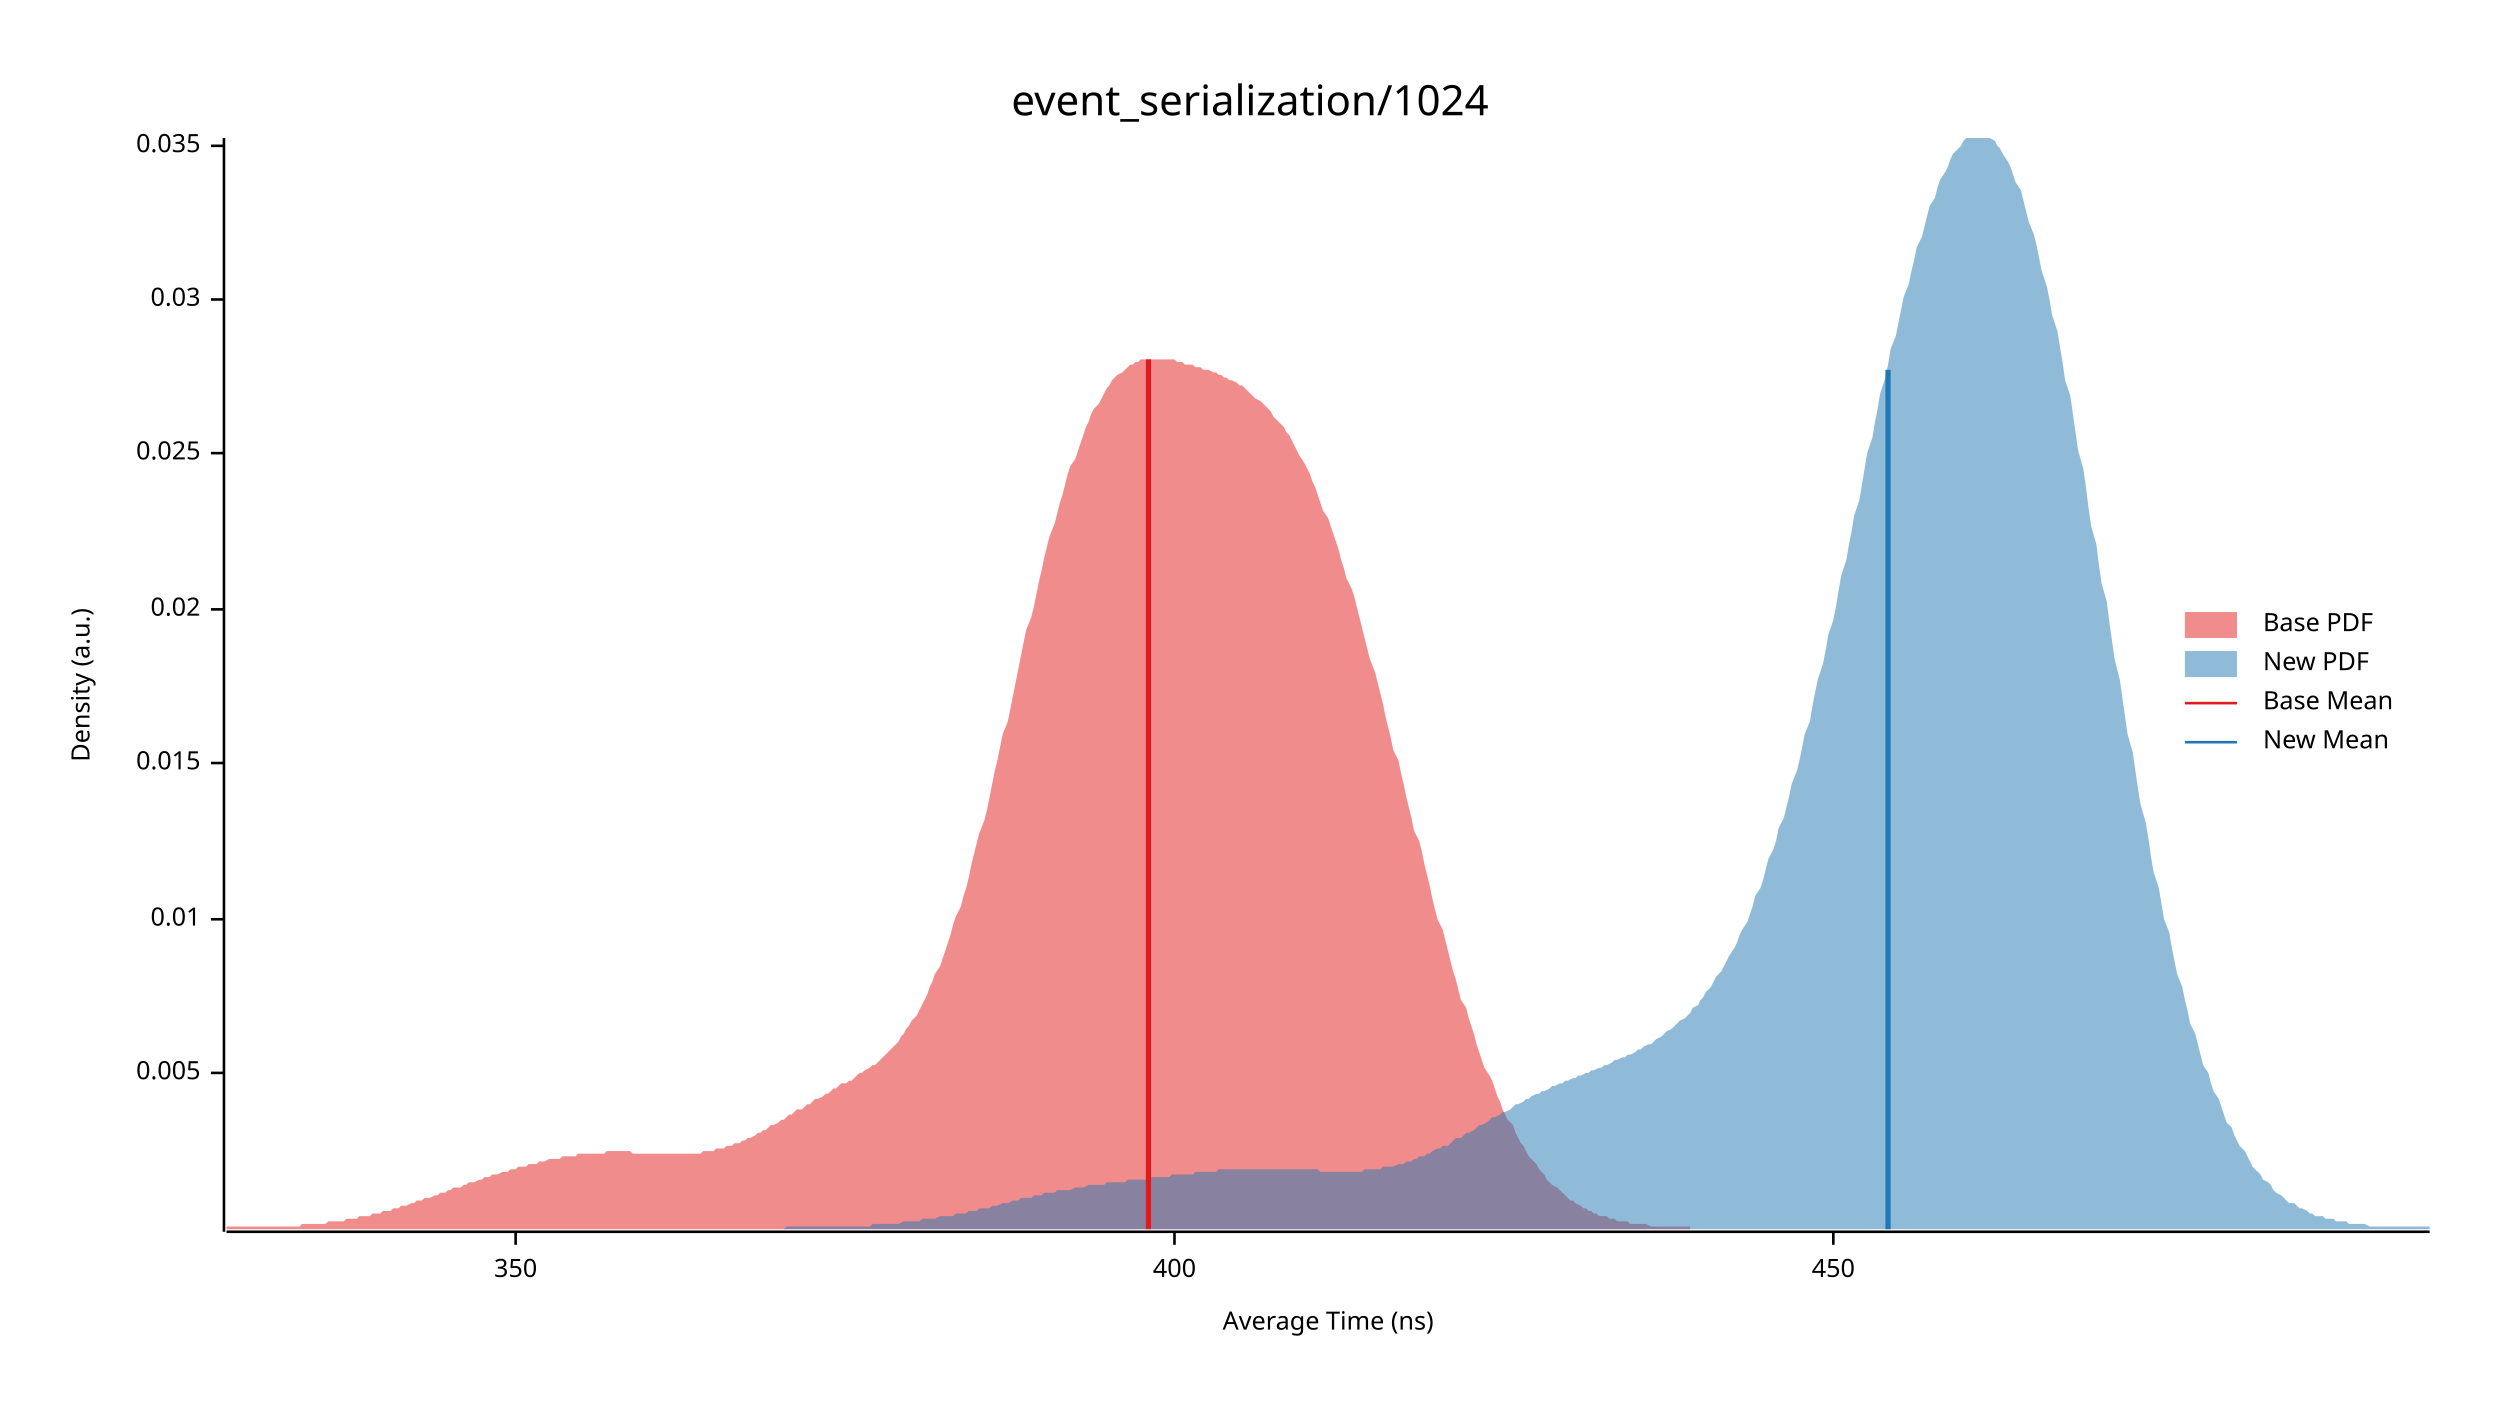
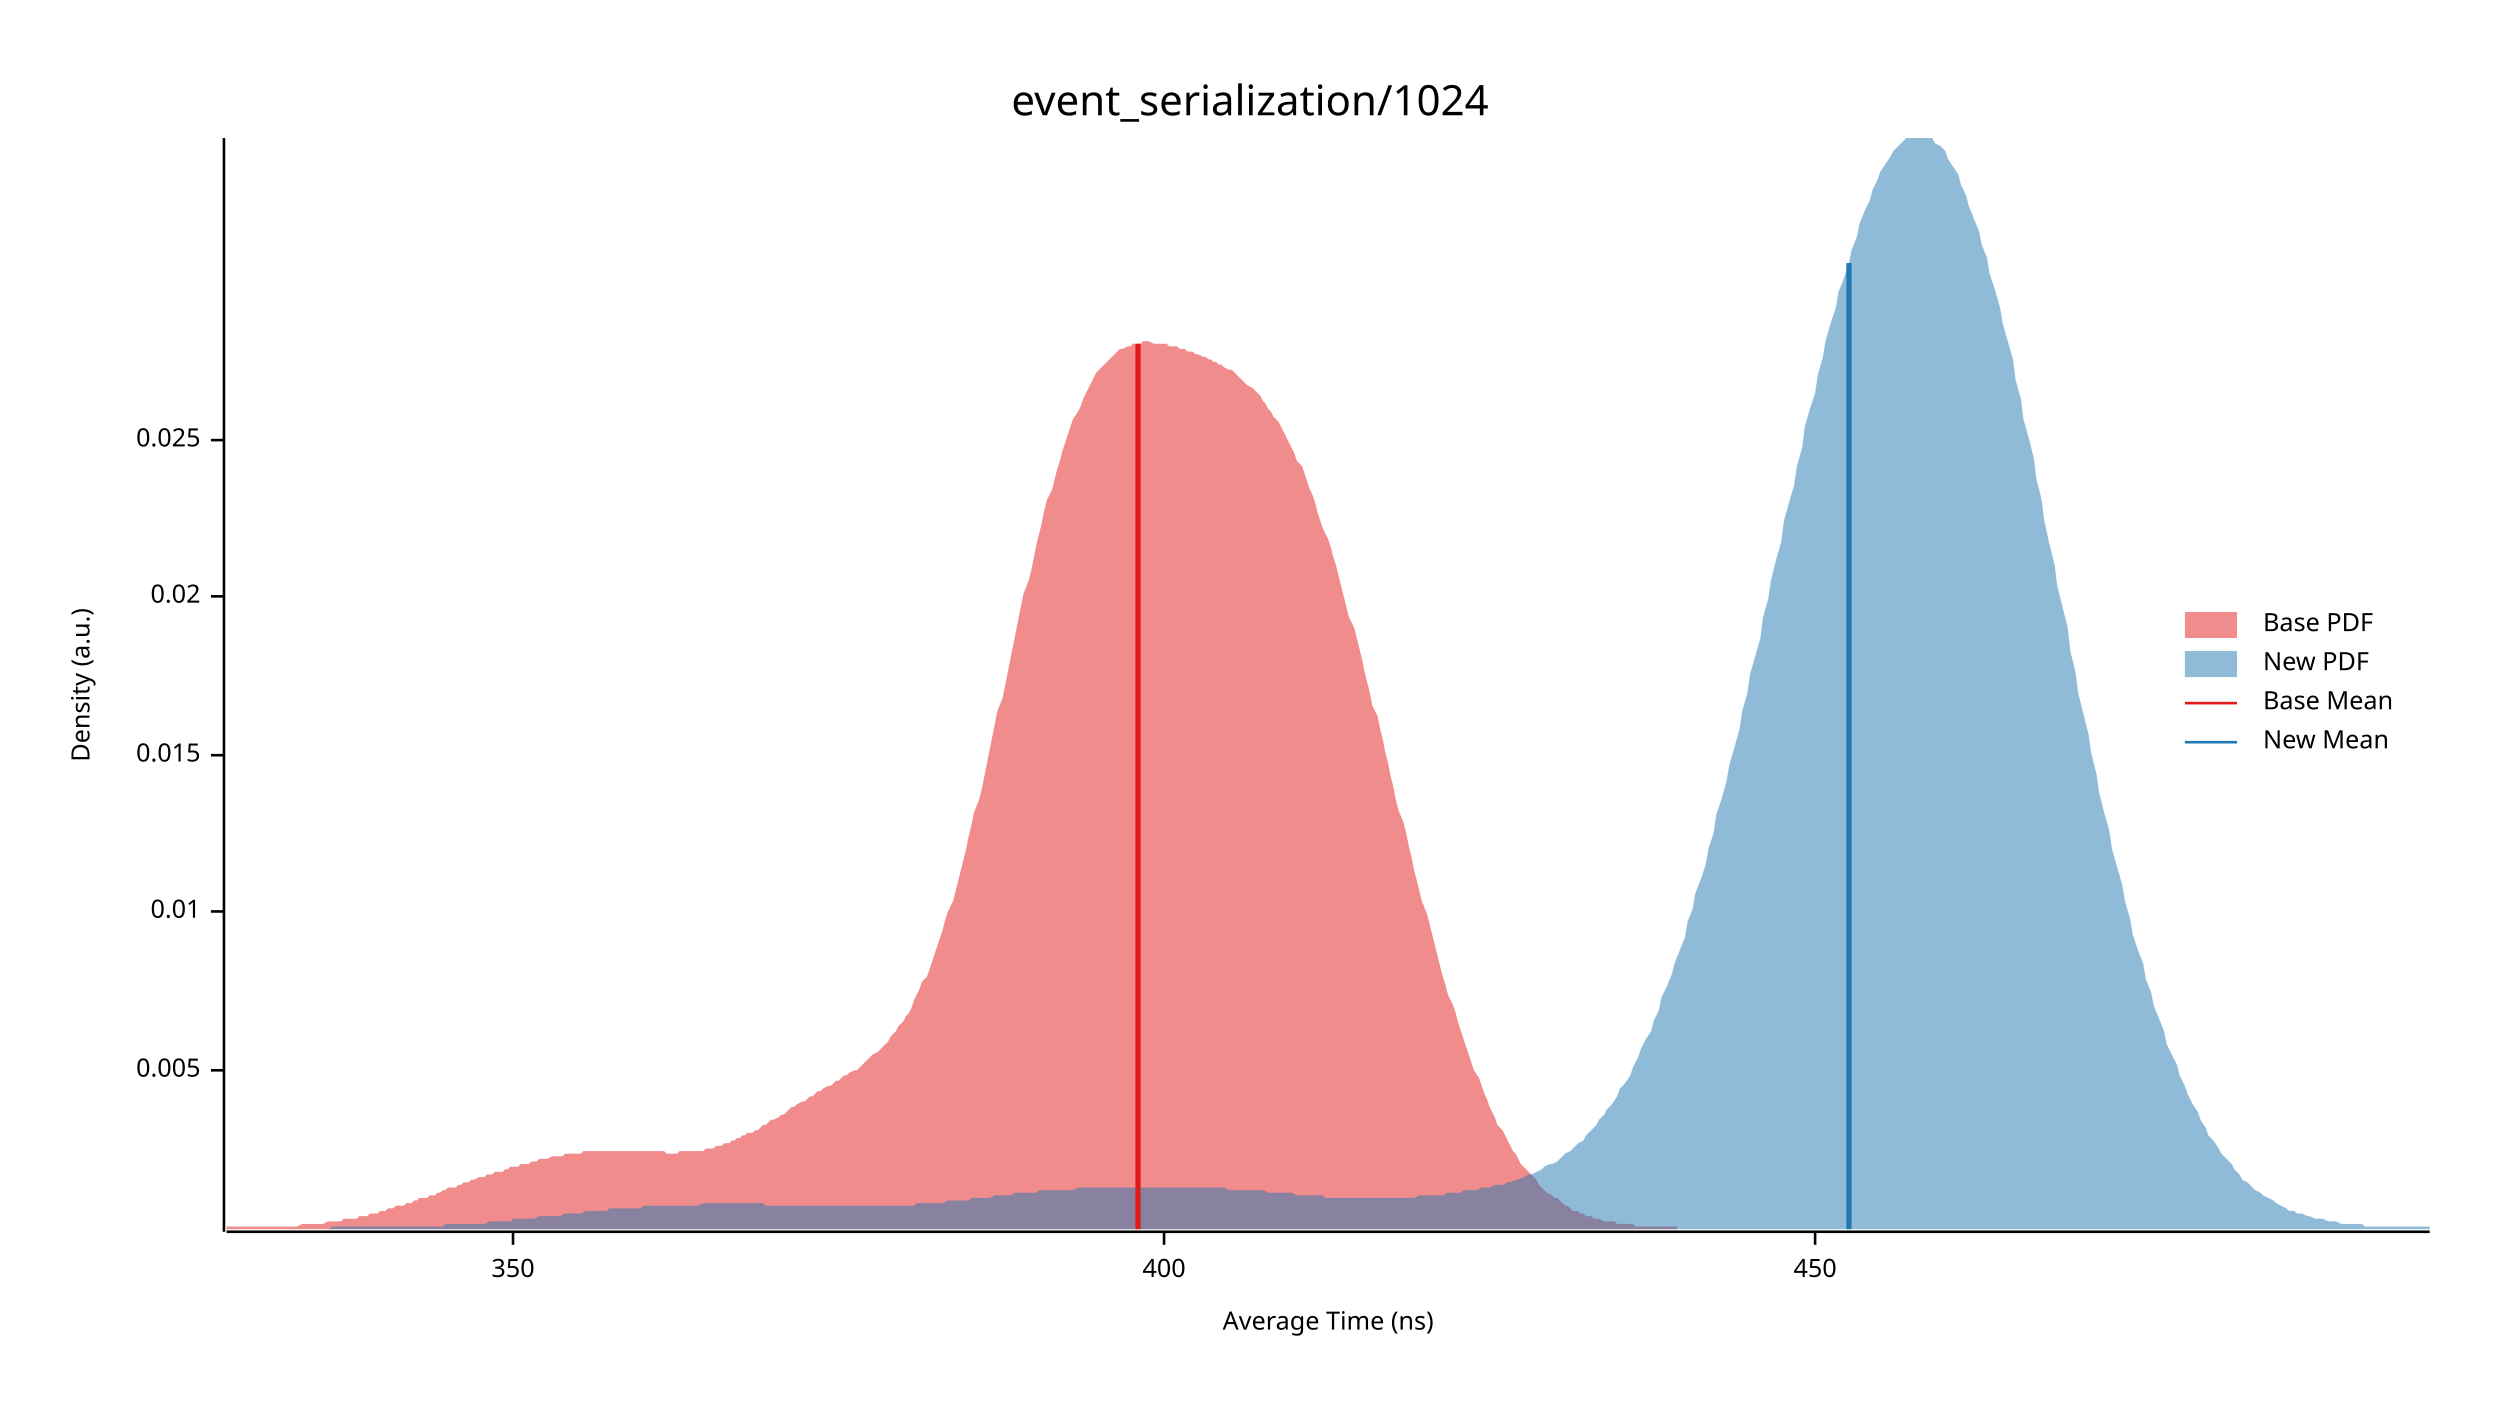
<svg xmlns="http://www.w3.org/2000/svg" width="960" height="540" viewBox="0 0 960 540">
  <text x="480" y="32" dy="0.76em" text-anchor="middle" font-family="sans-serif" font-size="16.129" opacity="1" fill="#000000">
event_serialization/1024
</text>
  <text x="27" y="263" dy="0.76em" text-anchor="middle" font-family="sans-serif" font-size="9.677" opacity="1" fill="#000000" transform="rotate(270, 27, 263)">
Density (a.u.)
</text>
  <text x="510" y="513" dy="-0.5ex" text-anchor="middle" font-family="sans-serif" font-size="9.677" opacity="1" fill="#000000">
Average Time (ns)
</text>
  <polyline fill="none" opacity="1" stroke="#000000" stroke-width="1" points="86,53 86,473 " />
-   <text x="77" y="412" dy="0.5ex" text-anchor="end" font-family="sans-serif" font-size="9.677" opacity="1" fill="#000000">
+   <text x="77" y="411" dy="0.5ex" text-anchor="end" font-family="sans-serif" font-size="9.677" opacity="1" fill="#000000">
0.005
</text>
-   <polyline fill="none" opacity="1" stroke="#000000" stroke-width="1" points="81,412 86,412 " />
-   <text x="77" y="353" dy="0.5ex" text-anchor="end" font-family="sans-serif" font-size="9.677" opacity="1" fill="#000000">
+   <polyline fill="none" opacity="1" stroke="#000000" stroke-width="1" points="81,411 86,411 " />
+   <text x="77" y="350" dy="0.5ex" text-anchor="end" font-family="sans-serif" font-size="9.677" opacity="1" fill="#000000">
0.01
</text>
-   <polyline fill="none" opacity="1" stroke="#000000" stroke-width="1" points="81,353 86,353 " />
-   <text x="77" y="293" dy="0.5ex" text-anchor="end" font-family="sans-serif" font-size="9.677" opacity="1" fill="#000000">
+   <polyline fill="none" opacity="1" stroke="#000000" stroke-width="1" points="81,350 86,350 " />
+   <text x="77" y="290" dy="0.5ex" text-anchor="end" font-family="sans-serif" font-size="9.677" opacity="1" fill="#000000">
0.015
</text>
-   <polyline fill="none" opacity="1" stroke="#000000" stroke-width="1" points="81,293 86,293 " />
-   <text x="77" y="234" dy="0.5ex" text-anchor="end" font-family="sans-serif" font-size="9.677" opacity="1" fill="#000000">
+   <polyline fill="none" opacity="1" stroke="#000000" stroke-width="1" points="81,290 86,290 " />
+   <text x="77" y="229" dy="0.5ex" text-anchor="end" font-family="sans-serif" font-size="9.677" opacity="1" fill="#000000">
0.02
</text>
-   <polyline fill="none" opacity="1" stroke="#000000" stroke-width="1" points="81,234 86,234 " />
-   <text x="77" y="174" dy="0.5ex" text-anchor="end" font-family="sans-serif" font-size="9.677" opacity="1" fill="#000000">
+   <polyline fill="none" opacity="1" stroke="#000000" stroke-width="1" points="81,229 86,229 " />
+   <text x="77" y="169" dy="0.5ex" text-anchor="end" font-family="sans-serif" font-size="9.677" opacity="1" fill="#000000">
0.025
</text>
-   <polyline fill="none" opacity="1" stroke="#000000" stroke-width="1" points="81,174 86,174 " />
-   <text x="77" y="115" dy="0.5ex" text-anchor="end" font-family="sans-serif" font-size="9.677" opacity="1" fill="#000000">
- 0.03
- </text>
-   <polyline fill="none" opacity="1" stroke="#000000" stroke-width="1" points="81,115 86,115 " />
-   <text x="77" y="56" dy="0.5ex" text-anchor="end" font-family="sans-serif" font-size="9.677" opacity="1" fill="#000000">
- 0.035
- </text>
-   <polyline fill="none" opacity="1" stroke="#000000" stroke-width="1" points="81,56 86,56 " />
+   <polyline fill="none" opacity="1" stroke="#000000" stroke-width="1" points="81,169 86,169 " />
  <polyline fill="none" opacity="1" stroke="#000000" stroke-width="1" points="87,473 933,473 " />
-   <text x="198" y="483" dy="0.76em" text-anchor="middle" font-family="sans-serif" font-size="9.677" opacity="1" fill="#000000">
+   <text x="197" y="483" dy="0.76em" text-anchor="middle" font-family="sans-serif" font-size="9.677" opacity="1" fill="#000000">
350
</text>
-   <polyline fill="none" opacity="1" stroke="#000000" stroke-width="1" points="198,473 198,478 " />
-   <text x="451" y="483" dy="0.76em" text-anchor="middle" font-family="sans-serif" font-size="9.677" opacity="1" fill="#000000">
+   <polyline fill="none" opacity="1" stroke="#000000" stroke-width="1" points="197,473 197,478 " />
+   <text x="447" y="483" dy="0.76em" text-anchor="middle" font-family="sans-serif" font-size="9.677" opacity="1" fill="#000000">
400
</text>
-   <polyline fill="none" opacity="1" stroke="#000000" stroke-width="1" points="451,473 451,478 " />
-   <text x="704" y="483" dy="0.76em" text-anchor="middle" font-family="sans-serif" font-size="9.677" opacity="1" fill="#000000">
+   <polyline fill="none" opacity="1" stroke="#000000" stroke-width="1" points="447,473 447,478 " />
+   <text x="697" y="483" dy="0.76em" text-anchor="middle" font-family="sans-serif" font-size="9.677" opacity="1" fill="#000000">
450
</text>
-   <polyline fill="none" opacity="1" stroke="#000000" stroke-width="1" points="704,473 704,478 " />
-   <polygon opacity="0.5" fill="#E31A1C" points="87,471 88,471 89,471 90,471 91,471 92,471 93,471 94,471 96,471 97,471 98,471 99,471 100,471 101,471 102,471 103,471 105,471 106,471 107,471 108,471 109,471 110,471 111,471 112,471 114,471 115,471 116,470 117,470 118,470 119,470 120,470 121,470 123,470 124,470 125,470 126,469 127,469 128,469 129,469 130,469 132,469 133,468 134,468 135,468 136,468 137,468 138,467 140,467 141,467 142,467 143,466 144,466 145,466 146,466 147,465 149,465 150,465 151,464 152,464 153,464 154,463 155,463 156,463 158,462 159,462 160,461 161,461 162,461 163,460 164,460 165,460 167,459 168,459 169,458 170,458 171,458 172,457 173,457 174,456 176,456 177,456 178,455 179,455 180,454 181,454 182,454 184,453 185,453 186,452 187,452 188,452 189,451 190,451 191,451 193,450 194,450 195,450 196,449 197,449 198,449 199,448 200,448 202,448 203,447 204,447 205,447 206,447 207,446 208,446 209,446 211,445 212,445 213,445 214,445 215,445 216,444 217,444 218,444 220,444 221,444 222,443 223,443 224,443 225,443 226,443 228,443 229,443 230,443 231,443 232,443 233,442 234,442 235,442 237,442 238,442 239,442 240,442 241,442 242,442 243,443 244,443 246,443 247,443 248,443 249,443 250,443 251,443 252,443 253,443 255,443 256,443 257,443 258,443 259,443 260,443 261,443 262,443 264,443 265,443 266,443 267,443 268,443 269,443 270,442 272,442 273,442 274,442 275,441 276,441 277,441 278,441 279,440 281,440 282,439 283,439 284,439 285,438 286,438 287,437 288,437 290,436 291,435 292,435 293,434 294,434 295,433 296,432 297,432 299,431 300,430 301,430 302,429 303,428 304,428 305,427 306,426 308,426 309,425 310,424 311,424 312,423 313,422 314,422 316,421 317,420 318,420 319,419 320,418 321,418 322,417 323,416 325,416 326,415 327,415 328,414 329,413 330,412 331,412 332,411 334,410 335,409 336,409 337,408 338,407 339,406 340,405 341,404 343,402 344,401 345,400 346,398 347,397 348,395 349,394 350,392 352,390 353,388 354,386 355,384 356,382 357,379 358,377 359,374 361,371 362,368 363,365 364,362 365,359 366,355 367,352 369,348 370,344 371,341 372,337 373,332 374,328 375,324 376,320 378,315 379,311 380,306 381,301 382,296 383,292 384,287 385,282 387,277 388,272 389,267 390,262 391,257 392,252 393,247 394,242 396,237 397,233 398,228 399,223 400,219 401,214 402,210 403,206 405,201 406,197 407,193 408,190 409,186 410,182 411,179 413,176 414,173 415,170 416,167 417,164 418,162 419,159 420,157 422,155 423,153 424,151 425,149 426,148 427,146 428,145 429,144 431,143 432,142 433,141 434,140 435,140 436,139 437,139 438,138 440,138 441,138 442,138 443,138 444,138 445,138 446,138 447,138 449,138 450,138 451,138 452,139 453,139 454,139 455,140 457,140 458,140 459,141 460,141 461,141 462,142 463,142 464,142 466,143 467,143 468,144 469,144 470,145 471,145 472,146 473,146 475,147 476,148 477,148 478,149 479,150 480,151 481,152 482,153 484,154 485,155 486,156 487,157 488,158 489,160 490,161 491,162 493,164 494,166 495,167 496,169 497,171 498,173 499,175 501,178 502,180 503,182 504,185 505,187 506,190 507,193 508,196 510,199 511,202 512,205 513,208 514,211 515,215 516,218 517,222 519,226 520,229 521,233 522,237 523,241 524,245 525,249 526,253 528,258 529,262 530,266 531,270 532,275 533,279 534,283 535,288 537,292 538,297 539,301 540,306 541,310 542,314 543,319 545,323 546,327 547,332 548,336 549,340 550,345 551,349 552,353 554,357 555,361 556,365 557,369 558,373 559,376 560,380 561,384 563,387 564,391 565,394 566,397 567,401 568,404 569,407 570,410 572,413 573,415 574,418 575,421 576,423 577,426 578,428 579,430 581,432 582,435 583,437 584,439 585,440 586,442 587,444 588,445 590,447 591,449 592,450 593,451 594,453 595,454 596,455 598,456 599,457 600,458 601,459 602,460 603,461 604,461 605,462 607,463 608,464 609,464 610,465 611,465 612,466 613,466 614,467 616,467 617,467 618,468 619,468 620,468 621,469 622,469 623,469 625,469 626,470 627,470 628,470 629,470 630,470 631,470 632,470 634,471 635,471 636,471 637,471 638,471 639,471 640,471 642,471 643,471 644,471 645,471 646,471 647,471 648,471 649,471 649,472 87,472 " />
-   <polygon opacity="0.5" fill="#1F78B4" points="301,472 302,471 304,471 305,471 306,471 308,471 309,471 310,471 311,471 313,471 314,471 315,471 316,471 318,471 319,471 320,471 321,471 323,471 324,471 325,471 327,471 328,471 329,471 330,471 332,471 333,471 334,471 335,470 337,470 338,470 339,470 340,470 342,470 343,470 344,470 345,470 347,469 348,469 349,469 351,469 352,469 353,469 354,468 356,468 357,468 358,468 359,468 361,467 362,467 363,467 364,467 366,467 367,466 368,466 370,466 371,466 372,465 373,465 375,465 376,464 377,464 378,464 380,464 381,463 382,463 383,463 385,462 386,462 387,462 389,461 390,461 391,461 392,460 394,460 395,460 396,460 397,459 399,459 400,459 401,458 402,458 404,458 405,458 406,457 407,457 409,457 410,457 411,457 413,456 414,456 415,456 416,456 418,455 419,455 420,455 421,455 423,455 424,455 425,454 426,454 428,454 429,454 430,454 432,454 433,453 434,453 435,453 437,453 438,453 439,453 440,453 442,452 443,452 444,452 445,452 447,452 448,452 449,452 450,451 452,451 453,451 454,451 456,451 457,451 458,451 459,450 461,450 462,450 463,450 464,450 466,450 467,450 468,449 469,449 471,449 472,449 473,449 475,449 476,449 477,449 478,449 480,449 481,449 482,449 483,449 485,449 486,449 487,449 488,449 490,449 491,449 492,449 494,449 495,449 496,449 497,449 499,449 500,449 501,449 502,449 504,449 505,449 506,449 507,450 509,450 510,450 511,450 512,450 514,450 515,450 516,450 518,450 519,450 520,450 521,450 523,450 524,449 525,449 526,449 528,449 529,449 530,449 531,448 533,448 534,448 535,448 537,447 538,447 539,447 540,446 542,446 543,445 544,445 545,444 547,444 548,443 549,443 550,442 552,441 553,441 554,440 556,440 557,439 558,438 559,437 561,437 562,436 563,435 564,435 566,434 567,433 568,432 569,432 571,431 572,430 573,429 574,429 576,428 577,427 578,427 580,426 581,425 582,424 583,424 585,423 586,422 587,422 588,421 590,420 591,420 592,419 593,419 595,418 596,417 597,417 599,416 600,416 601,415 602,415 604,414 605,414 606,413 607,413 609,412 610,412 611,411 612,411 614,410 615,410 616,409 617,409 619,408 620,407 621,407 623,406 624,406 625,405 626,405 628,404 629,403 630,403 631,402 633,401 634,401 635,400 636,399 638,398 639,397 640,396 642,395 643,394 644,393 645,392 647,391 648,390 649,389 650,387 652,386 653,384 654,383 655,381 657,379 658,377 659,375 661,373 662,371 663,369 664,367 666,364 667,362 668,359 669,357 671,354 672,351 673,348 674,344 676,341 677,338 678,334 679,330 681,326 682,323 683,318 685,314 686,310 687,306 688,301 690,296 691,292 692,287 693,282 695,277 696,271 697,266 698,261 700,255 701,250 702,244 704,238 705,233 706,227 707,221 709,215 710,209 711,204 712,198 714,192 715,186 716,180 717,174 719,168 720,162 721,157 722,151 724,145 725,140 726,134 728,129 729,124 730,119 731,114 733,109 734,104 735,100 736,95 738,91 739,87 740,83 741,79 743,76 744,72 745,69 747,66 748,64 749,61 750,59 752,57 753,56 754,54 755,53 757,53 758,53 759,53 760,53 762,53 763,53 764,53 766,54 767,56 768,57 769,59 771,62 772,64 773,67 774,70 776,73 777,77 778,81 779,85 781,90 782,94 783,99 784,104 786,110 787,115 788,121 790,127 791,133 792,139 793,146 795,152 796,159 797,166 798,173 800,180 801,187 802,195 803,202 805,209 806,217 807,224 809,231 810,239 811,246 812,253 814,261 815,268 816,275 817,282 819,289 820,296 821,303 822,309 824,316 825,322 826,329 827,335 829,341 830,347 831,353 833,358 834,364 835,369 836,374 838,379 839,384 840,388 841,393 843,397 844,401 845,405 846,409 848,412 849,416 850,419 852,422 853,425 854,428 855,431 857,433 858,436 859,438 860,440 862,442 863,444 864,446 865,448 867,450 868,451 869,453 871,454 872,455 873,457 874,458 876,459 877,460 878,461 879,462 881,462 882,463 883,464 884,464 886,465 887,466 888,466 889,467 891,467 892,467 893,468 895,468 896,468 897,469 898,469 900,469 901,469 902,470 903,470 905,470 906,470 907,470 908,470 910,471 911,471 912,471 914,471 915,471 916,471 917,471 919,471 920,471 921,471 922,471 924,471 925,471 926,471 927,471 929,471 930,471 931,471 933,471 933,472 301,472 " />
-   <polyline fill="none" opacity="1" stroke="#E31A1C" stroke-width="2" points="441,472 441,138 " />
-   <polyline fill="none" opacity="1" stroke="#1F78B4" stroke-width="2" points="725,472 725,142 " />
+   <polyline fill="none" opacity="1" stroke="#000000" stroke-width="1" points="697,473 697,478 " />
+   <polygon opacity="0.5" fill="#E31A1C" points="87,471 88,471 89,471 90,471 91,471 92,471 93,471 94,471 95,471 97,471 98,471 99,471 100,471 101,471 102,471 103,471 104,471 105,471 107,471 108,471 109,471 110,471 111,471 112,471 113,471 114,471 116,470 117,470 118,470 119,470 120,470 121,470 122,470 123,470 124,470 126,469 127,469 128,469 129,469 130,469 131,469 132,468 133,468 135,468 136,468 137,468 138,467 139,467 140,467 141,467 142,466 143,466 145,466 146,465 147,465 148,465 149,464 150,464 151,464 152,463 153,463 155,463 156,462 157,462 158,462 159,461 160,461 161,460 162,460 164,460 165,459 166,459 167,459 168,458 169,458 170,457 171,457 172,456 174,456 175,456 176,455 177,455 178,454 179,454 180,454 181,453 182,453 184,452 185,452 186,452 187,451 188,451 189,451 190,450 191,450 193,450 194,449 195,449 196,448 197,448 198,448 199,448 200,447 201,447 203,447 204,446 205,446 206,446 207,445 208,445 209,445 210,445 212,444 213,444 214,444 215,444 216,444 217,443 218,443 219,443 220,443 222,443 223,443 224,442 225,442 226,442 227,442 228,442 229,442 230,442 232,442 233,442 234,442 235,442 236,442 237,442 238,442 239,442 241,442 242,442 243,442 244,442 245,442 246,442 247,442 248,442 249,442 251,442 252,442 253,442 254,442 255,442 256,443 257,443 258,443 260,443 261,442 262,442 263,442 264,442 265,442 266,442 267,442 268,442 270,442 271,441 272,441 273,441 274,441 275,440 276,440 277,440 278,439 280,439 281,438 282,438 283,437 284,437 285,436 286,436 287,435 289,435 290,434 291,434 292,433 293,432 294,432 295,431 296,430 297,430 299,429 300,428 301,428 302,427 303,426 304,425 305,425 306,424 308,423 309,423 310,422 311,421 312,421 313,420 314,419 315,419 316,418 318,417 319,417 320,416 321,415 322,415 323,414 324,413 325,413 326,412 328,411 329,411 330,410 331,409 332,408 333,407 334,406 335,405 337,404 338,403 339,402 340,401 341,400 342,398 343,397 344,396 345,394 347,392 348,390 349,389 350,387 351,384 352,382 353,380 354,377 356,375 357,372 358,369 359,366 360,363 361,360 362,357 363,353 364,350 366,346 367,342 368,338 369,334 370,330 371,326 372,321 373,317 374,312 376,307 377,303 378,298 379,293 380,288 381,283 382,278 383,273 385,268 386,263 387,258 388,253 389,248 390,243 391,238 392,233 393,228 395,223 396,219 397,214 398,209 399,205 400,201 401,196 402,192 404,188 405,184 406,180 407,177 408,173 409,170 410,167 411,164 412,161 414,158 415,156 416,153 417,151 418,149 419,147 420,145 421,143 422,142 424,140 425,139 426,138 427,137 428,136 429,135 430,134 431,134 433,133 434,133 435,132 436,132 437,132 438,132 439,131 440,131 441,131 443,132 444,132 445,132 446,132 447,132 448,132 449,133 450,133 452,133 453,134 454,134 455,134 456,135 457,135 458,135 459,136 460,136 462,137 463,137 464,138 465,138 466,139 467,139 468,140 469,140 470,141 472,142 473,142 474,143 475,144 476,145 477,146 478,147 479,148 481,149 482,150 483,151 484,152 485,154 486,155 487,157 488,158 489,160 491,162 492,164 493,166 494,168 495,170 496,172 497,174 498,177 500,179 501,182 502,185 503,188 504,190 505,193 506,197 507,200 508,203 510,207 511,210 512,214 513,217 514,221 515,225 516,229 517,233 518,237 520,241 521,245 522,249 523,253 524,258 525,262 526,266 527,271 529,275 530,280 531,284 532,289 533,293 534,298 535,302 536,307 537,311 539,316 540,320 541,325 542,329 543,334 544,338 545,342 546,346 548,351 549,355 550,359 551,363 552,367 553,371 554,375 555,378 556,382 558,386 559,389 560,393 561,396 562,399 563,402 564,405 565,408 566,411 568,414 569,417 570,420 571,422 572,425 573,427 574,429 575,432 577,434 578,436 579,438 580,440 581,442 582,443 583,445 584,447 585,448 587,450 588,451 589,452 590,453 591,455 592,456 593,457 594,458 596,459 597,460 598,460 599,461 600,462 601,463 602,463 603,464 604,465 606,465 607,466 608,466 609,467 610,467 611,467 612,468 613,468 614,468 616,469 617,469 618,469 619,469 620,469 621,470 622,470 623,470 625,470 626,470 627,470 628,471 629,471 630,471 631,471 632,471 633,471 635,471 636,471 637,471 638,471 639,471 640,471 641,471 642,471 644,471 644,472 87,472 " />
+   <polygon opacity="0.5" fill="#1F78B4" points="126,472 128,471 129,471 131,471 133,471 134,471 136,471 138,471 139,471 141,471 142,471 144,471 146,471 147,471 149,471 150,471 152,471 154,471 155,471 157,471 159,471 160,471 162,471 163,471 165,471 167,471 168,471 170,471 171,470 173,470 175,470 176,470 178,470 180,470 181,470 183,470 184,470 186,470 188,469 189,469 191,469 192,469 194,469 196,469 197,468 199,468 201,468 202,468 204,468 205,468 207,467 209,467 210,467 212,467 213,467 215,467 217,466 218,466 220,466 222,466 223,466 225,465 226,465 228,465 230,465 231,465 233,465 234,464 236,464 238,464 239,464 241,464 243,464 244,464 246,464 247,463 249,463 251,463 252,463 254,463 255,463 257,463 259,463 260,463 262,463 264,463 265,463 267,463 268,463 270,462 272,462 273,462 275,462 276,462 278,462 280,462 281,462 283,462 285,462 286,462 288,462 289,462 291,462 293,462 294,463 296,463 297,463 299,463 301,463 302,463 304,463 306,463 307,463 309,463 310,463 312,463 314,463 315,463 317,463 319,463 320,463 322,463 323,463 325,463 327,463 328,463 330,463 331,463 333,463 335,463 336,463 338,463 340,463 341,463 343,463 344,463 346,463 348,463 349,463 351,463 352,462 354,462 356,462 357,462 359,462 361,462 362,462 364,461 365,461 367,461 369,461 370,461 372,461 373,460 375,460 377,460 378,460 380,460 382,459 383,459 385,459 386,459 388,459 390,458 391,458 393,458 394,458 396,458 398,458 399,457 401,457 403,457 404,457 406,457 407,457 409,457 411,457 412,457 414,456 415,456 417,456 419,456 420,456 422,456 424,456 425,456 427,456 428,456 430,456 432,456 433,456 435,456 436,456 438,456 440,456 441,456 443,456 445,456 446,456 448,456 449,456 451,456 453,456 454,456 456,456 457,456 459,456 461,456 462,456 464,456 466,456 467,456 469,456 470,456 472,457 474,457 475,457 477,457 478,457 480,457 482,457 483,457 485,457 487,458 488,458 490,458 491,458 493,458 495,458 496,458 498,459 499,459 501,459 503,459 504,459 506,459 508,459 509,460 511,460 512,460 514,460 516,460 517,460 519,460 520,460 522,460 524,460 525,460 527,460 529,460 530,460 532,460 533,460 535,460 537,460 538,460 540,460 541,460 543,460 545,459 546,459 548,459 550,459 551,459 553,459 554,459 556,458 558,458 559,458 561,458 562,457 564,457 566,457 567,457 569,456 571,456 572,456 574,455 575,455 577,455 579,454 580,454 582,453 583,453 585,452 587,451 588,451 590,450 592,449 593,448 595,447 596,447 598,446 600,444 601,443 603,442 604,441 606,439 608,438 609,436 611,434 613,432 614,430 616,428 617,426 619,424 621,421 622,418 624,416 626,413 627,410 629,406 630,403 632,399 634,396 635,392 637,388 638,383 640,379 642,374 643,370 645,365 647,360 648,354 650,349 651,343 653,338 655,332 656,326 658,320 659,313 661,307 663,300 664,294 666,287 668,280 669,273 671,266 672,259 674,252 676,245 677,237 679,230 680,223 682,215 684,208 685,200 687,193 689,186 690,179 692,172 693,164 695,157 697,151 698,144 700,137 701,131 703,124 705,118 706,112 708,107 710,101 711,96 713,91 714,86 716,81 718,77 719,73 721,69 722,66 724,63 726,60 727,58 729,56 731,54 732,53 734,53 735,53 737,53 739,53 740,53 742,53 743,55 745,56 747,58 748,61 750,64 752,67 753,71 755,75 756,79 758,84 760,89 761,94 763,99 764,105 766,111 768,118 769,124 771,131 773,138 774,146 776,153 777,161 779,168 781,176 782,184 784,192 785,200 787,209 789,217 790,225 792,233 794,241 795,250 797,258 798,266 800,274 802,282 803,289 805,297 806,304 808,312 810,319 811,326 813,333 815,340 816,346 818,353 819,359 821,365 823,370 824,376 826,381 827,386 829,391 831,396 832,401 834,405 836,409 837,413 839,417 840,420 842,424 844,427 845,430 847,433 848,436 850,438 852,441 853,443 855,445 857,447 858,449 860,451 861,453 863,454 865,456 866,457 868,458 869,459 871,460 873,461 874,462 876,463 878,464 879,465 881,465 882,466 884,466 886,467 887,467 889,468 890,468 892,468 894,469 895,469 897,469 899,470 900,470 902,470 903,470 905,470 907,470 908,471 910,471 911,471 913,471 915,471 916,471 918,471 920,471 921,471 923,471 924,471 926,471 928,471 929,471 931,471 933,471 933,472 126,472 " />
+   <polyline fill="none" opacity="1" stroke="#E31A1C" stroke-width="2" points="437,472 437,132 " />
+   <polyline fill="none" opacity="1" stroke="#1F78B4" stroke-width="2" points="710,472 710,101 " />
  <text x="869" y="235" dy="0.76em" text-anchor="start" font-family="sans-serif" font-size="9.677" opacity="1" fill="#000000">
Base PDF
</text>
  <text x="869" y="250" dy="0.76em" text-anchor="start" font-family="sans-serif" font-size="9.677" opacity="1" fill="#000000">
New PDF
</text>
  <text x="869" y="265" dy="0.76em" text-anchor="start" font-family="sans-serif" font-size="9.677" opacity="1" fill="#000000">
Base Mean
</text>
  <text x="869" y="280" dy="0.76em" text-anchor="start" font-family="sans-serif" font-size="9.677" opacity="1" fill="#000000">
New Mean
</text>
  <rect x="839" y="235" width="20" height="10" opacity="0.5" fill="#E31A1C" stroke="none" />
  <rect x="839" y="250" width="20" height="10" opacity="0.5" fill="#1F78B4" stroke="none" />
  <polyline fill="none" opacity="1" stroke="#E31A1C" stroke-width="1" points="839,270 859,270 " />
  <polyline fill="none" opacity="1" stroke="#1F78B4" stroke-width="1" points="839,285 859,285 " />
</svg>
